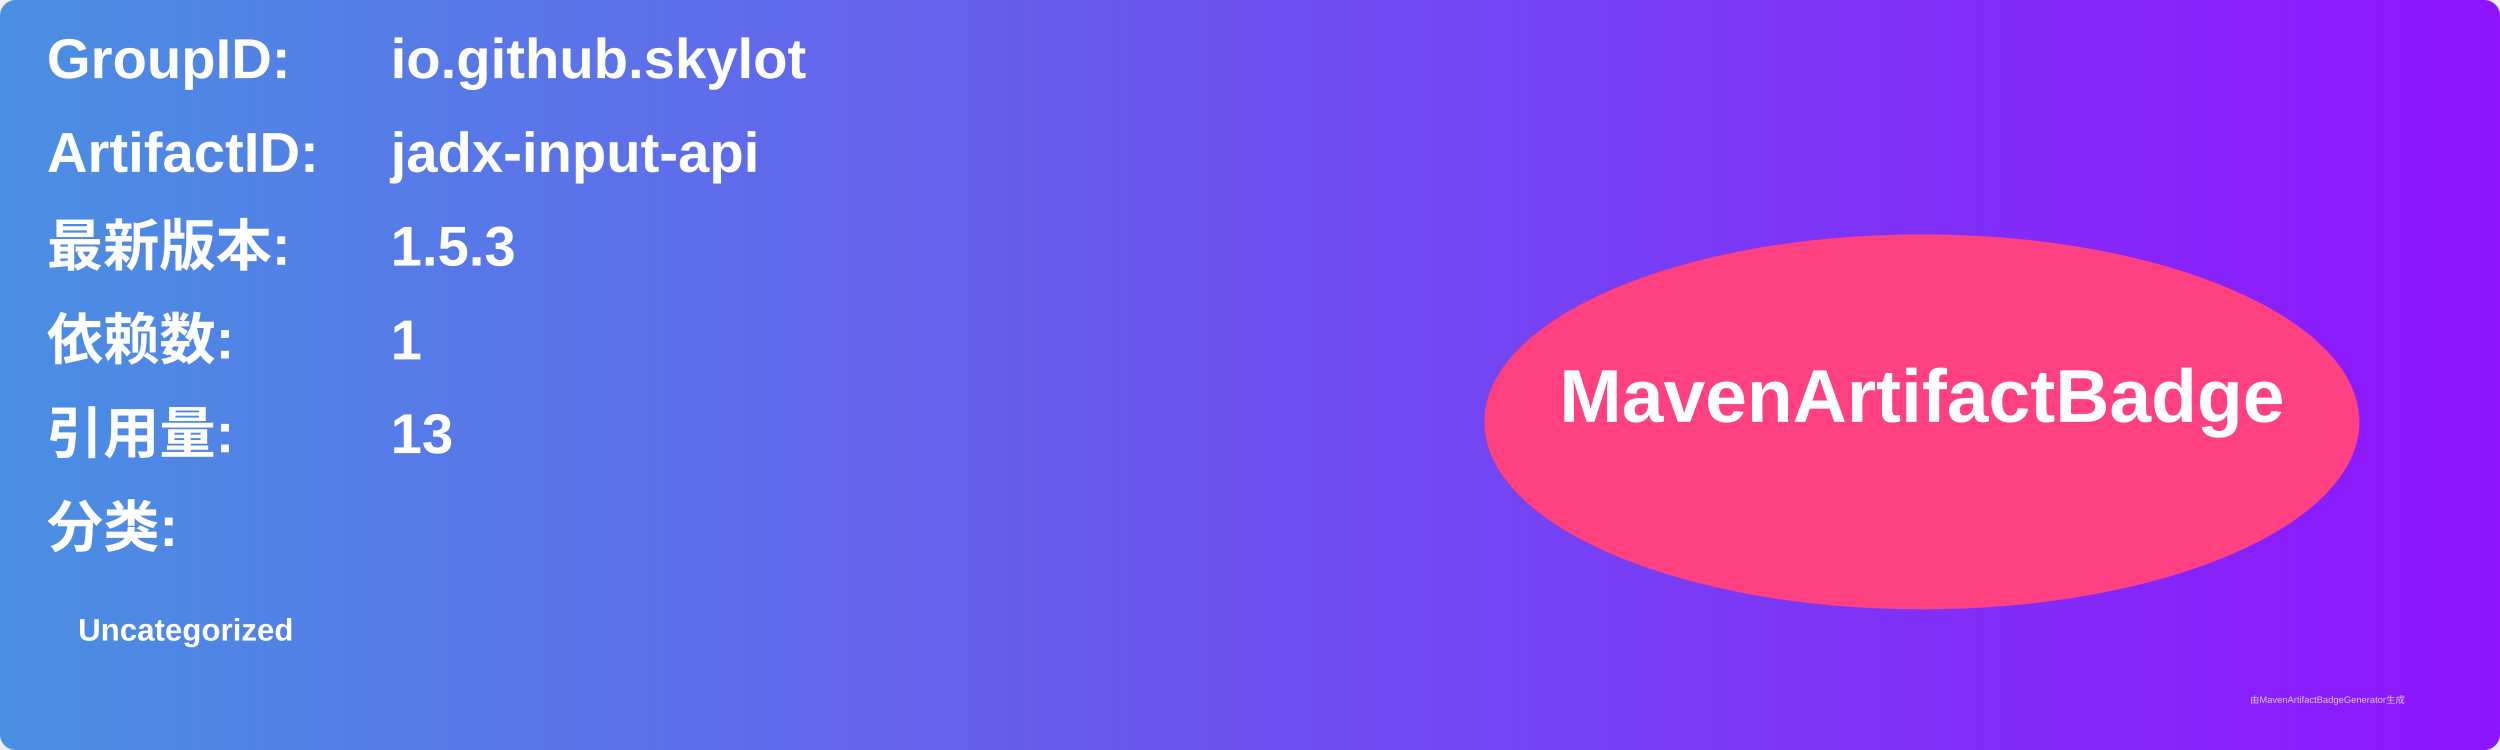
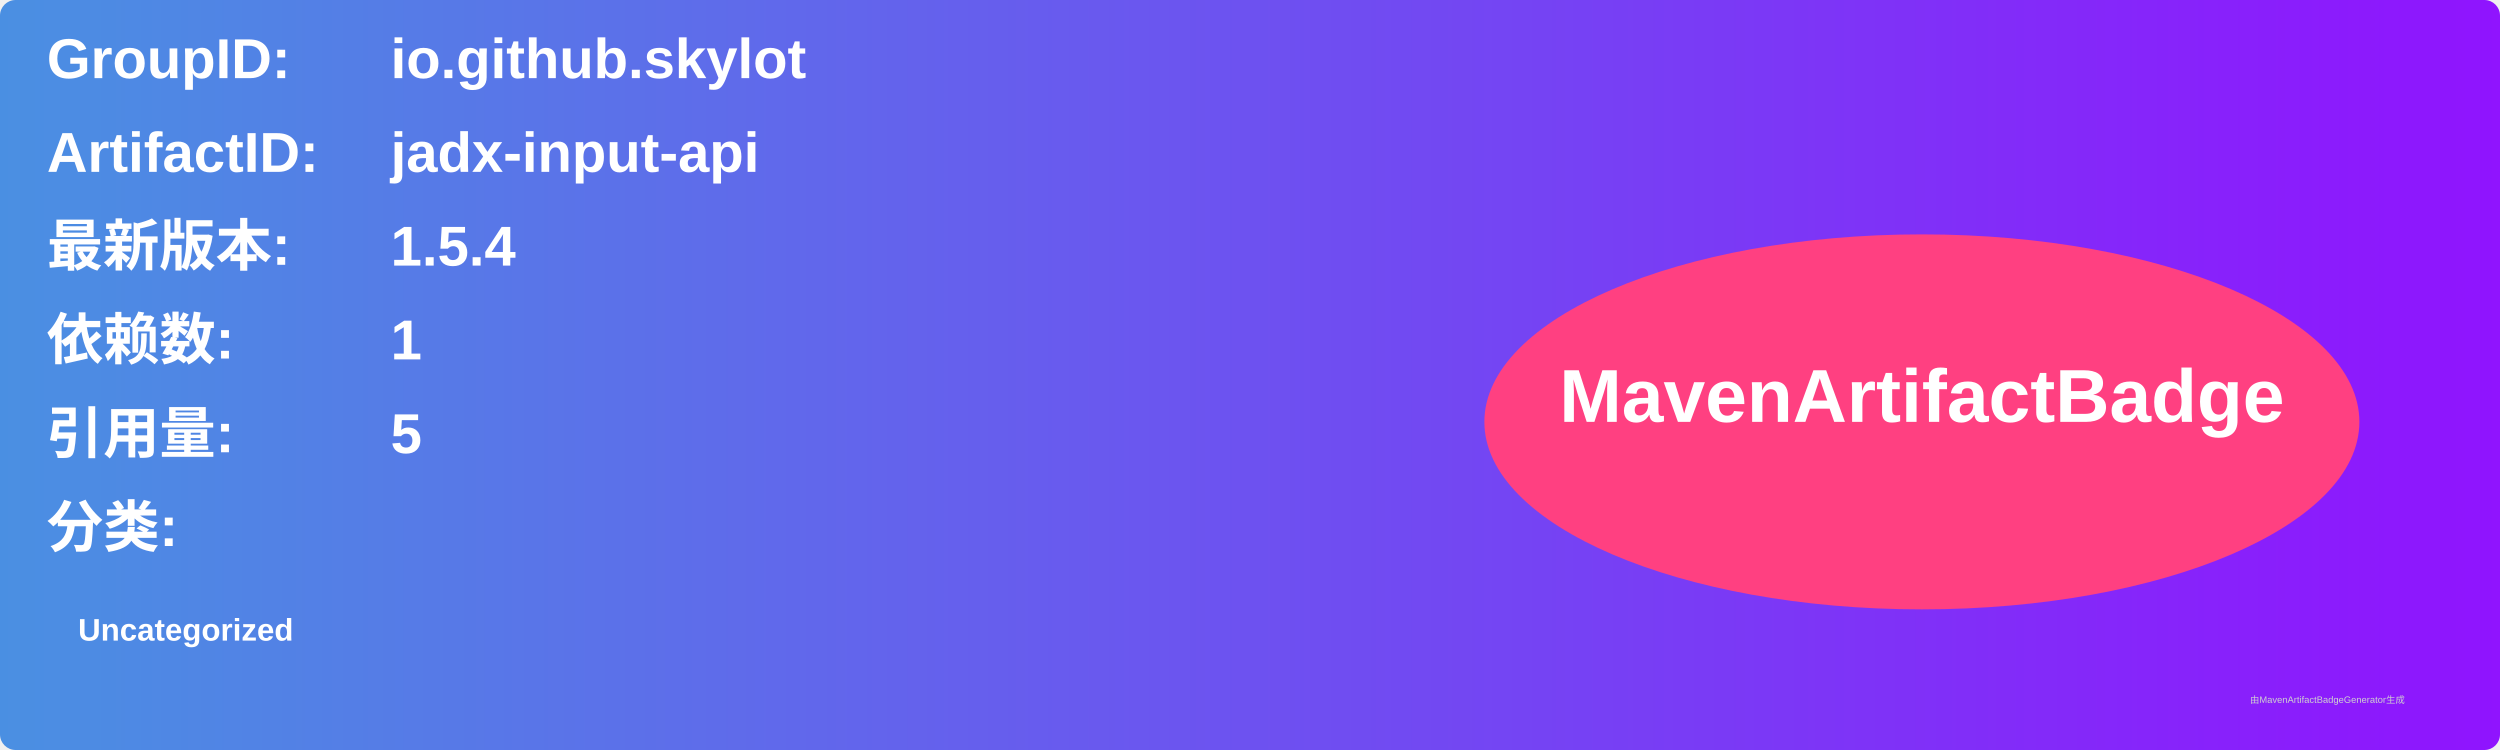
<svg xmlns="http://www.w3.org/2000/svg" width="800" height="240" viewBox="0 0 800 240">
  <linearGradient id="grad" x1="0%" y1="0%" x2="100%" y2="0%">
    <stop offset="0%" stop-color="#4a90e2" />
    <stop offset="100%" stop-color="#9013fe" />
  </linearGradient>
  <rect width="100%" height="100%" rx="5" ry="5" fill="url(#grad)" />
  <g transform="translate(15, 15)">
    <text x="0" y="10" font-family="Arial" font-size="18" fill="white" font-weight="bold" width="260">GroupID:</text>
    <text x="110" y="10" font-family="Arial" font-size="18" fill="white" font-weight="bold" width="460">io.github.skylot</text>
    <text x="0" y="40" font-family="Arial" font-size="18" fill="white" font-weight="bold" width="260">ArtifactID:</text>
    <text x="110" y="40" font-family="Arial" font-size="18" fill="white" font-weight="bold" width="460">jadx-input-api</text>
    <text x="0" y="70" font-family="Arial" font-size="18" fill="white" font-weight="bold">最新版本:</text>
    <text x="110" y="70" font-family="Arial" font-size="18" fill="white" font-weight="bold">
-       <tspan font-weight="bold">1.5.3</tspan>
+       <tspan font-weight="bold">1.5.4</tspan>
    </text>
    <text x="0" y="100" font-family="Arial" font-size="18" fill="white" font-weight="bold">依赖数: </text>
    <text x="110" y="100" font-family="Arial" font-size="18" fill="white">
      <tspan font-weight="bold">1</tspan>
    </text>
    <text x="0" y="130" font-family="Arial" font-size="18" fill="white" font-weight="bold">引用量: </text>
    <text x="110" y="130" font-family="Arial" font-size="18" fill="white">
-       <tspan font-weight="bold">13</tspan>
+       <tspan font-weight="bold">5</tspan>
    </text>
    <text x="0" y="160" font-family="Arial" font-size="18" fill="white" font-weight="bold">分类:</text>
    <text x="10" y="190" font-family="Arial" font-size="10" fill="white">
      <tspan font-weight="bold">Uncategorized</tspan>
    </text>
    <ellipse cx="600" cy="120" rx="140" ry="60" fill="#ff4081" />
    <text x="600" y="120" text-anchor="middle" font-family="Arial" font-size="24" fill="white" font-weight="bold">MavenArtifactBadge</text>
  </g>
  <text x="720" y="225" font-family="Arial" font-size="3" fill="#d0d0d0">由MavenArtifactBadgeGenerator生成</text>
</svg>
